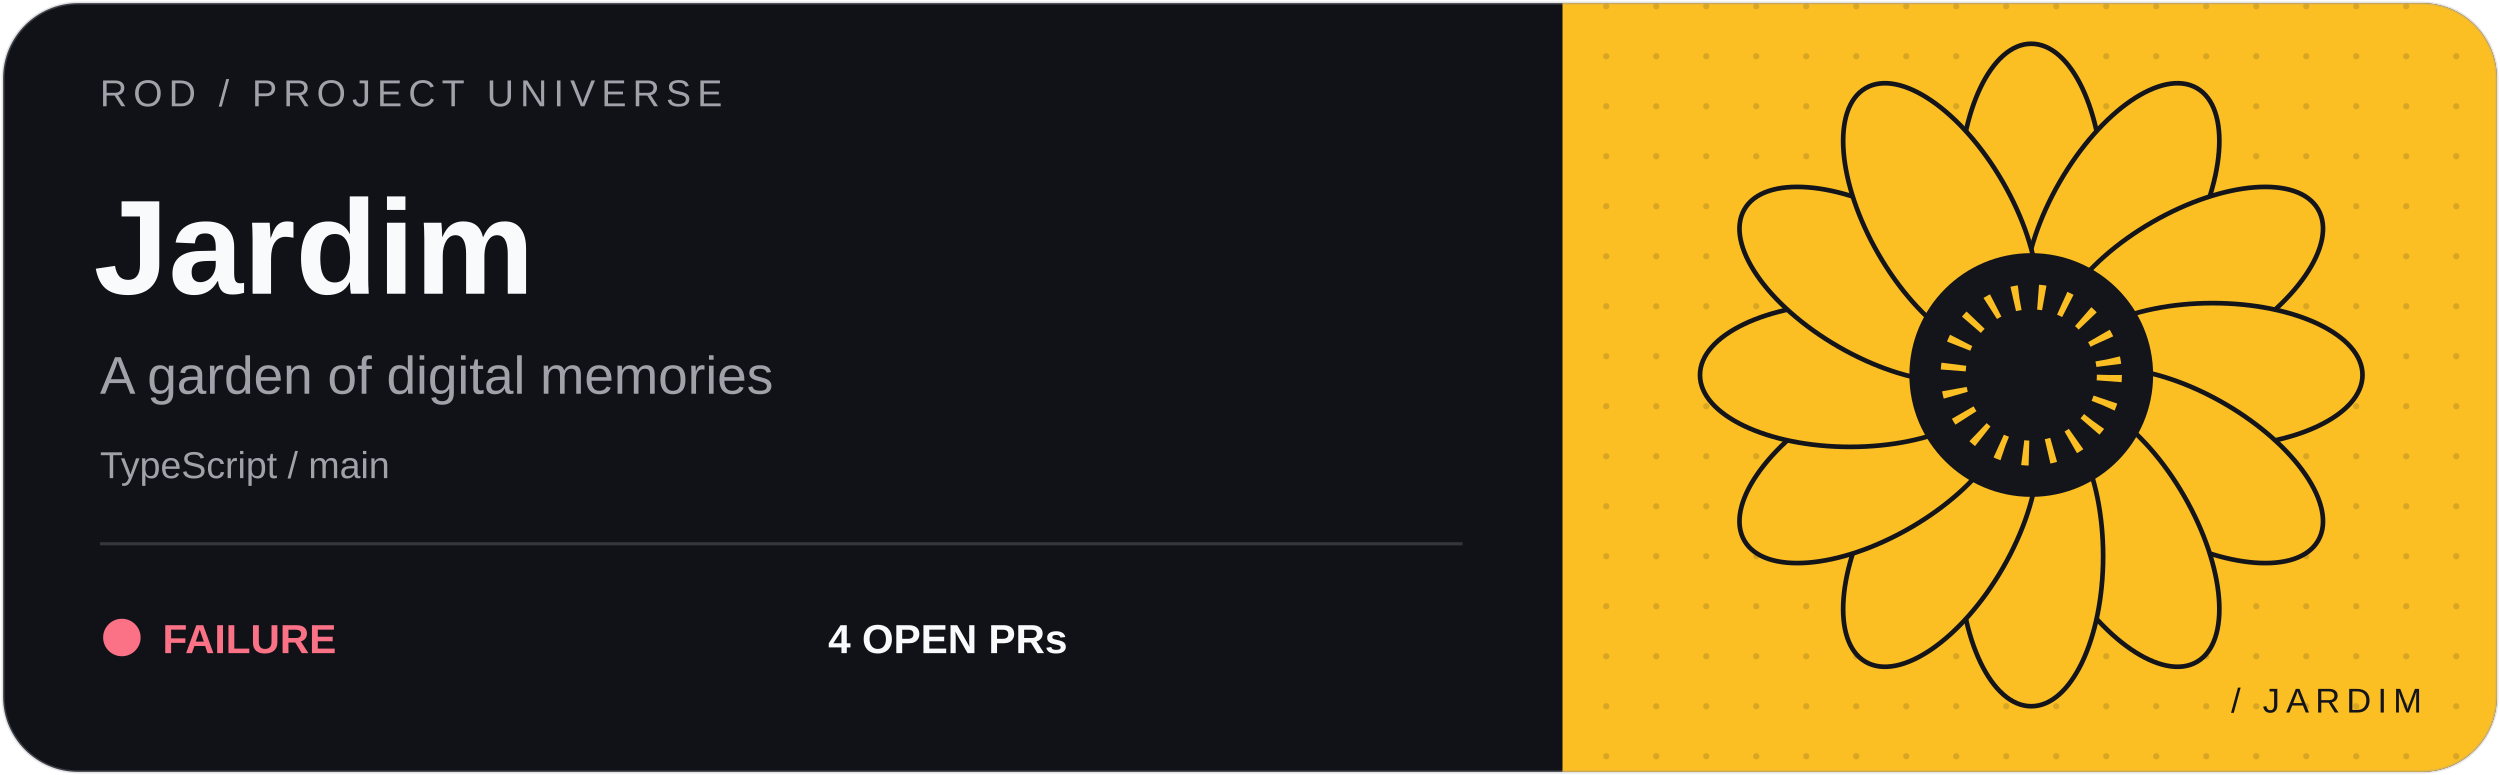
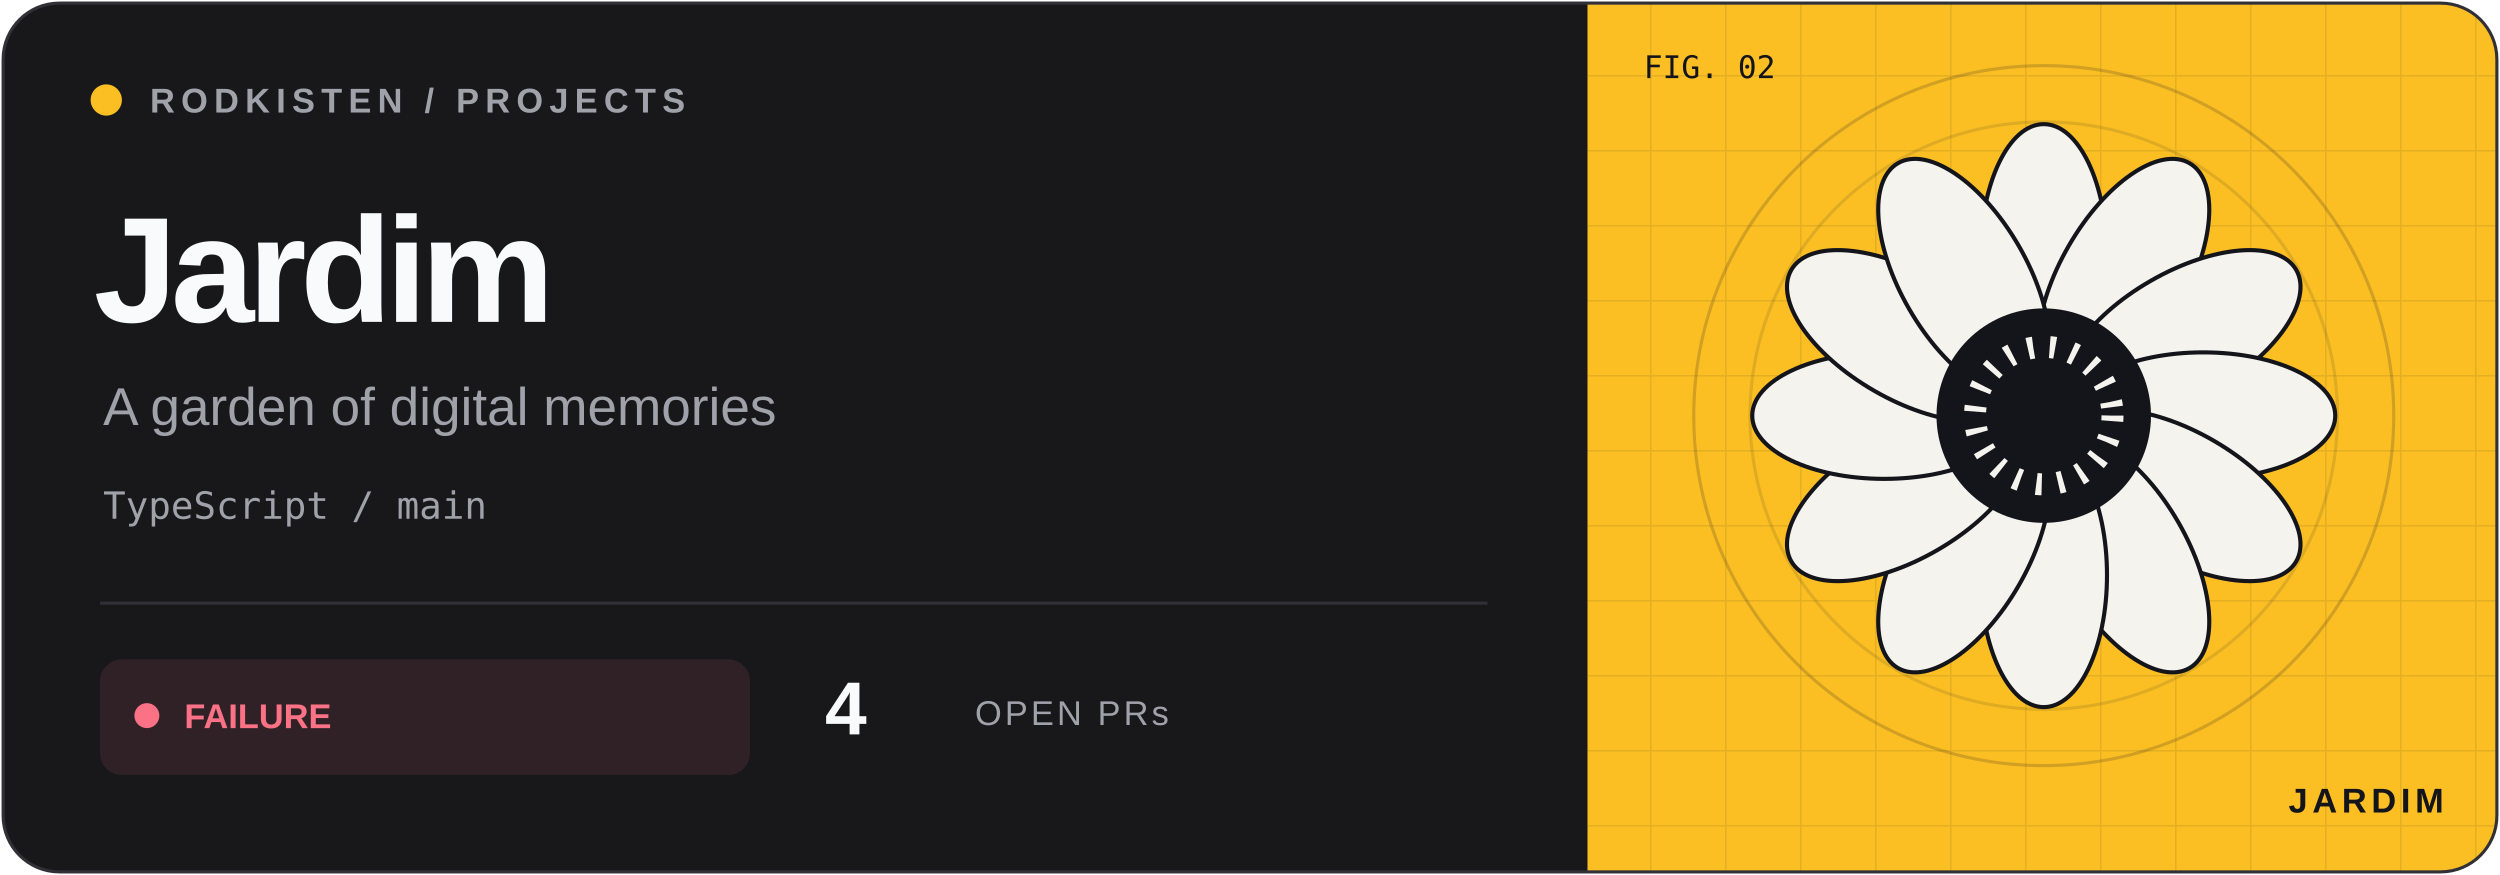
- <svg xmlns="http://www.w3.org/2000/svg" width="800" height="248" viewBox="0 0 800 248">
+ <svg xmlns="http://www.w3.org/2000/svg" width="800" height="280" viewBox="0 0 800 280">
  <defs>
-     <clipPath id="clip">
-       <rect x="1" y="1" width="798" height="246" rx="24" />
+     <clipPath id="frame">
+       <rect x="1" y="1" width="798" height="278" rx="18" />
    </clipPath>
-     <pattern id="dots" width="16" height="16" patternUnits="userSpaceOnUse">
-       <circle cx="2" cy="2" r="1" fill="#14141b" opacity=".15" />
+     <pattern id="grid" width="24" height="24" patternUnits="userSpaceOnUse">
+       <path d="M24 0H0V24" fill="none" stroke="#14141b" stroke-opacity=".09" />
    </pattern>
  </defs>
-   <g clip-path="url(#clip)">
-     <rect width="800" height="248" fill="#101218" />
-     <rect x="500" width="300" height="248" fill="#fbbf24" />
-     <rect x="500" width="300" height="248" fill="url(#dots)" />
-     <g transform="translate(650 120)" color="#fbbf24">
-       <ellipse cy="-58" rx="23" ry="48" transform="rotate(0)" fill="currentColor" stroke="#14141b" stroke-width="1.5" />
-       <ellipse cy="-58" rx="23" ry="48" transform="rotate(30)" fill="currentColor" stroke="#14141b" stroke-width="1.5" />
-       <ellipse cy="-58" rx="23" ry="48" transform="rotate(60)" fill="currentColor" stroke="#14141b" stroke-width="1.5" />
-       <ellipse cy="-58" rx="23" ry="48" transform="rotate(90)" fill="currentColor" stroke="#14141b" stroke-width="1.5" />
-       <ellipse cy="-58" rx="23" ry="48" transform="rotate(120)" fill="currentColor" stroke="#14141b" stroke-width="1.5" />
-       <ellipse cy="-58" rx="23" ry="48" transform="rotate(150)" fill="currentColor" stroke="#14141b" stroke-width="1.5" />
-       <ellipse cy="-58" rx="23" ry="48" transform="rotate(180)" fill="currentColor" stroke="#14141b" stroke-width="1.5" />
-       <ellipse cy="-58" rx="23" ry="48" transform="rotate(210)" fill="currentColor" stroke="#14141b" stroke-width="1.5" />
-       <ellipse cy="-58" rx="23" ry="48" transform="rotate(240)" fill="currentColor" stroke="#14141b" stroke-width="1.5" />
-       <ellipse cy="-58" rx="23" ry="48" transform="rotate(270)" fill="currentColor" stroke="#14141b" stroke-width="1.5" />
-       <ellipse cy="-58" rx="23" ry="48" transform="rotate(300)" fill="currentColor" stroke="#14141b" stroke-width="1.5" />
-       <ellipse cy="-58" rx="23" ry="48" transform="rotate(330)" fill="currentColor" stroke="#14141b" stroke-width="1.5" />
+   <g clip-path="url(#frame)">
+     <rect width="800" height="280" fill="#18181b" />
+     <rect x="508" width="292" height="280" fill="#fbbf24" />
+     <rect x="508" width="292" height="280" fill="url(#grid)" />
+     <circle cx="654" cy="133" r="112" fill="none" stroke="#14141b" stroke-opacity=".18" />
+     <circle cx="654" cy="133" r="94" fill="none" stroke="#14141b" stroke-opacity=".12" />
+     <g transform="translate(654 133) scale(.88)" color="#fbbf24">
+       <ellipse cy="-58" rx="23" ry="48" transform="rotate(0)" fill="#f5f3ee" stroke="#14141b" stroke-width="1.5" />
+       <ellipse cy="-58" rx="23" ry="48" transform="rotate(30)" fill="#f5f3ee" stroke="#14141b" stroke-width="1.5" />
+       <ellipse cy="-58" rx="23" ry="48" transform="rotate(60)" fill="#f5f3ee" stroke="#14141b" stroke-width="1.5" />
+       <ellipse cy="-58" rx="23" ry="48" transform="rotate(90)" fill="#f5f3ee" stroke="#14141b" stroke-width="1.5" />
+       <ellipse cy="-58" rx="23" ry="48" transform="rotate(120)" fill="#f5f3ee" stroke="#14141b" stroke-width="1.5" />
+       <ellipse cy="-58" rx="23" ry="48" transform="rotate(150)" fill="#f5f3ee" stroke="#14141b" stroke-width="1.5" />
+       <ellipse cy="-58" rx="23" ry="48" transform="rotate(180)" fill="#f5f3ee" stroke="#14141b" stroke-width="1.5" />
+       <ellipse cy="-58" rx="23" ry="48" transform="rotate(210)" fill="#f5f3ee" stroke="#14141b" stroke-width="1.5" />
+       <ellipse cy="-58" rx="23" ry="48" transform="rotate(240)" fill="#f5f3ee" stroke="#14141b" stroke-width="1.5" />
+       <ellipse cy="-58" rx="23" ry="48" transform="rotate(270)" fill="#f5f3ee" stroke="#14141b" stroke-width="1.5" />
+       <ellipse cy="-58" rx="23" ry="48" transform="rotate(300)" fill="#f5f3ee" stroke="#14141b" stroke-width="1.5" />
+       <ellipse cy="-58" rx="23" ry="48" transform="rotate(330)" fill="#f5f3ee" stroke="#14141b" stroke-width="1.5" />
      <circle r="39" fill="#14141b" />
-       <circle r="25" fill="none" stroke="currentColor" stroke-dasharray="2 6" stroke-width="8" />
+       <circle r="25" fill="none" stroke="#f5f3ee" stroke-dasharray="2 6" stroke-width="8" />
    </g>
-     <g font-family="Geist, Arial, sans-serif">
-       <text x="32" y="34" fill="#a1a1aa" font-size="12" letter-spacing="2">ROD / PROJECT UNIVERSE</text>
-       <text x="30" y="94" fill="#f8fafc" font-size="43" font-weight="700">Jardim</text>
-       <text x="32" y="126" fill="#a1a1aa" font-size="17">A garden of digital memories</text>
-       <text x="32" y="153" fill="#a1a1aa" font-size="12">TypeScript / main</text>
-       <path d="M32 174H468" stroke="#a1a1aa" opacity=".25" />
-       <circle cx="39" cy="204" r="6" fill="#fb7185" />
-       <text x="52" y="209" fill="#fb7185" font-size="13" font-weight="700">FAILURE</text>
-       <text x="265" y="209" fill="#f8fafc" font-size="13" font-weight="700">4 OPEN PRs</text>
-       <text x="775" y="228" text-anchor="end" fill="#14141b" font-size="11" letter-spacing="2">/ JARDIM</text>
+     <g font-family="Geist,Arial,sans-serif">
+       <circle cx="34" cy="32" r="5" fill="#fbbf24" />
+       <text x="48" y="36" font-size="11" font-weight="600" letter-spacing="2" fill="#a1a1aa">RODKISTEN / PROJECTS</text>
+       <text x="30" y="103" font-size="48" letter-spacing="-2" font-weight="700" fill="#f8fafc">Jardim</text>
+       <text x="33" y="136" font-size="17" fill="#a1a1aa">A garden of digital memories</text>
+       <text x="33" y="166" font-size="12" font-family="monospace" fill="#a1a1aa">TypeScript / main</text>
+       <path d="M32 193H476" stroke="#303036" />
+       <rect x="32" y="211" width="208" height="37" rx="7" fill="#fb7185" fill-opacity=".10" />
+       <circle cx="47" cy="229" r="4" fill="#fb7185" />
+       <text x="59" y="233" font-size="11" font-weight="700" fill="#fb7185">FAILURE</text>
+       <text x="264" y="235" font-size="24" font-weight="700" fill="#f8fafc">4</text>
+       <text x="312" y="232" font-size="11" letter-spacing="1" fill="#a1a1aa">OPEN PRs</text>
+       <text x="526" y="25" font-size="10" font-family="monospace" fill="#14141b">FIG. 02</text>
+       <text x="782" y="260" text-anchor="end" font-size="11" font-weight="700" letter-spacing="1.5" fill="#14141b">JARDIM</text>
    </g>
  </g>
-   <rect x="1" y="1" width="798" height="246" rx="24" fill="none" stroke="#a1a1aa" stroke-opacity=".3" />
+   <rect x="1" y="1" width="798" height="278" rx="18" fill="none" stroke="#303036" />
</svg>
